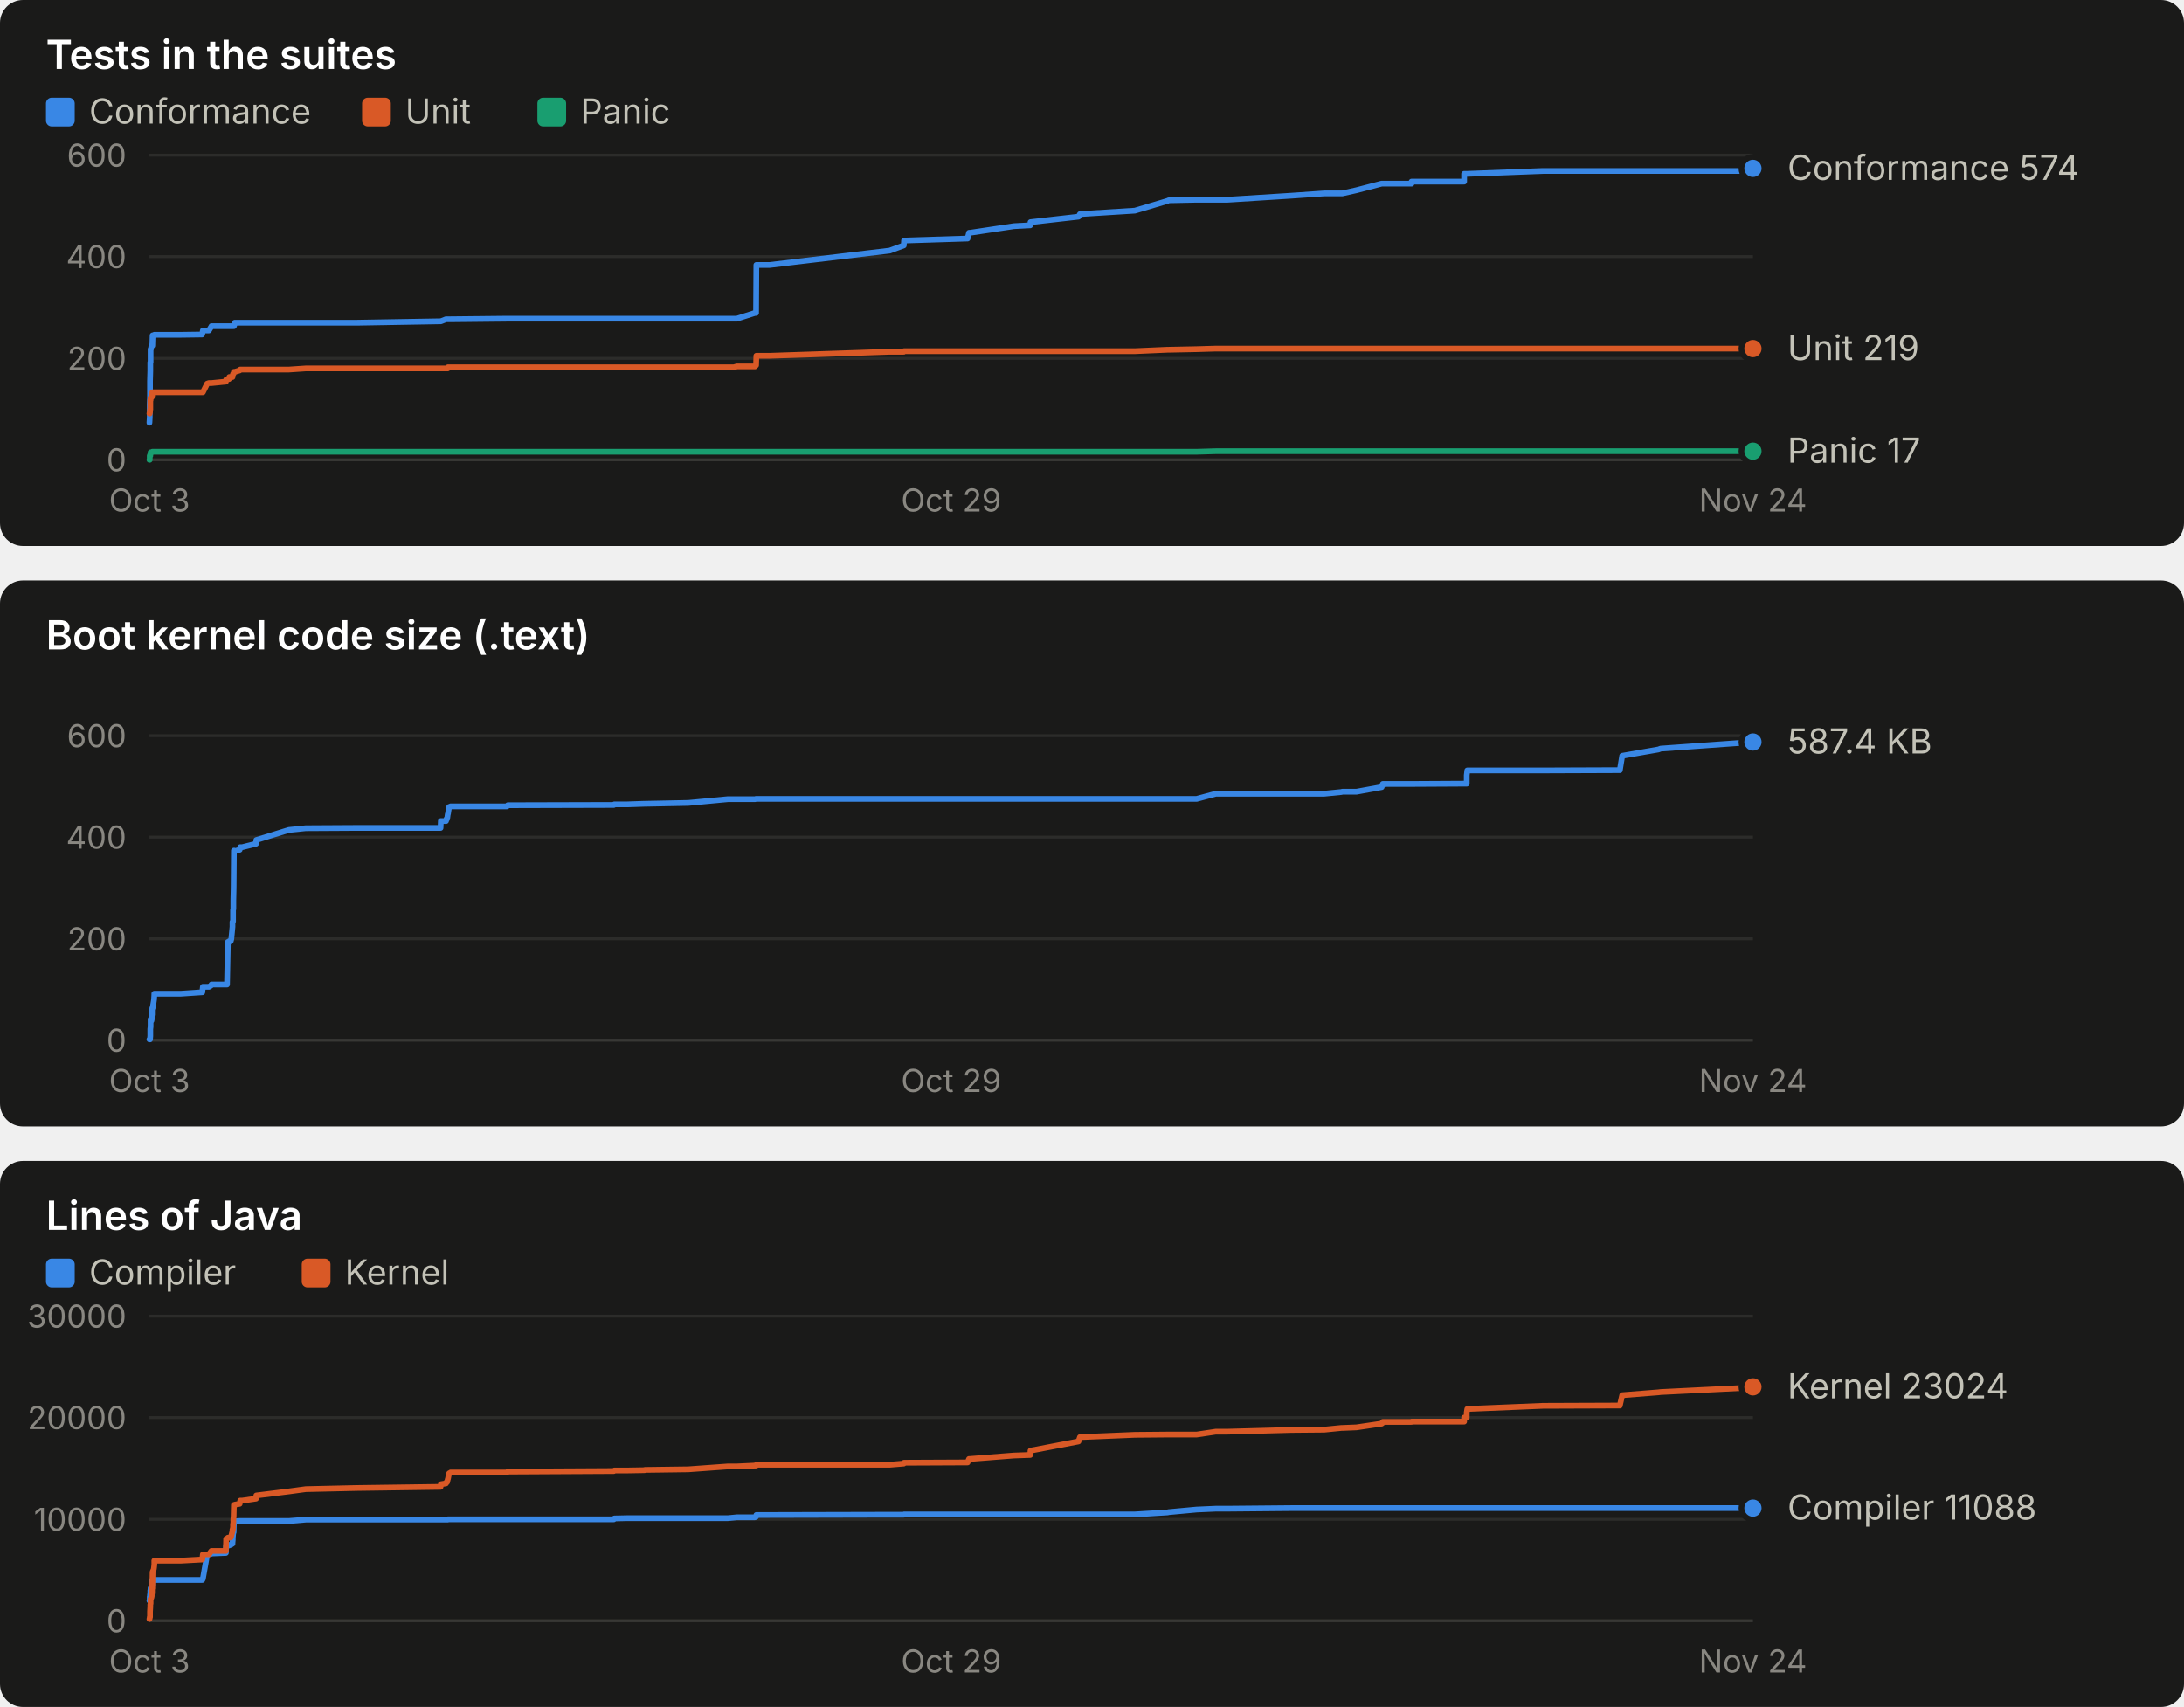
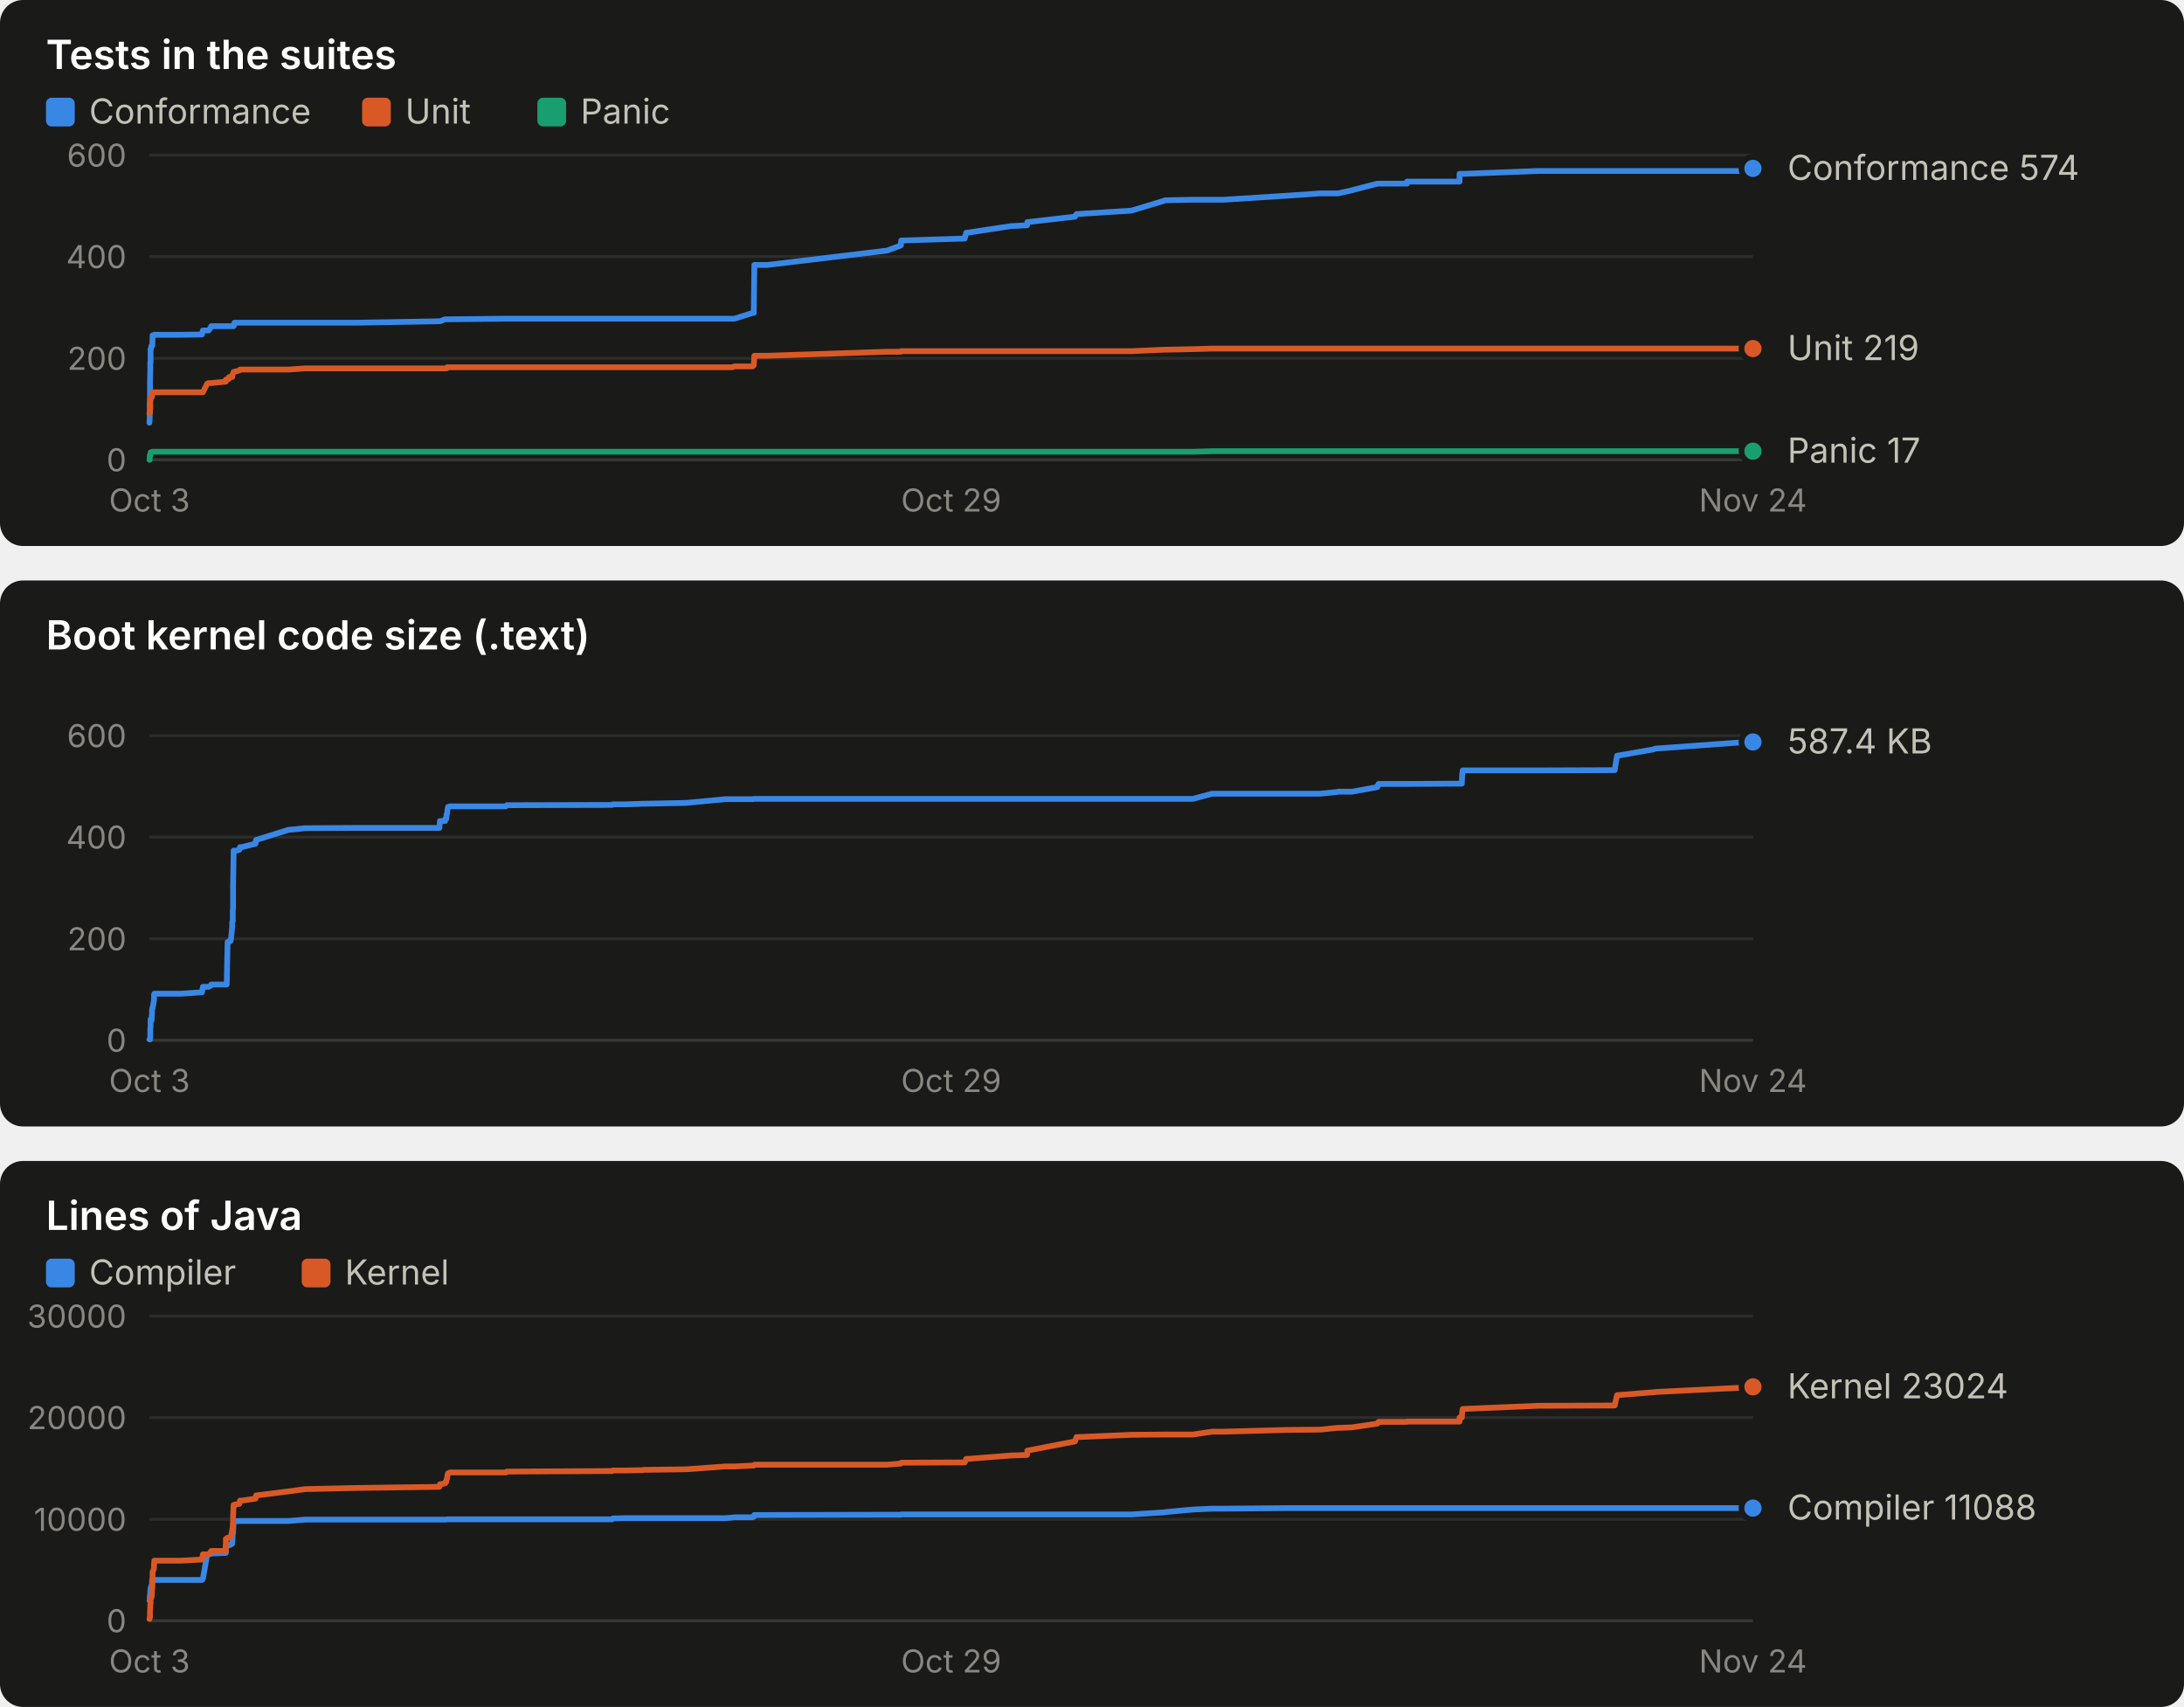
<svg xmlns="http://www.w3.org/2000/svg" width="760" height="594" viewBox="0 0 760 594" role="img" font-family="system-ui, -apple-system, 'Segoe UI', sans-serif">
  <rect x="0" y="0" width="760" height="190" rx="8" fill="#1a1a19" />
  <text x="16.0" y="24.0" fill="#ffffff" font-size="14" font-weight="600" text-anchor="start" style="font-variant-numeric: tabular-nums">Tests in the suites</text>
  <rect x="16" y="34" width="10" height="10" rx="2" fill="#3987e5" />
  <text x="31.0" y="43.0" fill="#c3c2b7" font-size="12" font-weight="400" text-anchor="start" style="font-variant-numeric: tabular-nums">Conformance</text>
  <rect x="126" y="34" width="10" height="10" rx="2" fill="#d95926" />
  <text x="141.0" y="43.0" fill="#c3c2b7" font-size="12" font-weight="400" text-anchor="start" style="font-variant-numeric: tabular-nums">Unit</text>
  <rect x="187" y="34" width="10" height="10" rx="2" fill="#199e70" />
  <text x="202.0" y="43.0" fill="#c3c2b7" font-size="12" font-weight="400" text-anchor="start" style="font-variant-numeric: tabular-nums">Panic</text>
  <line x1="52.0" x2="610.0" y1="160.0" y2="160.0" stroke="#383835" stroke-width="1" />
  <text x="44.0" y="164.0" fill="#898781" font-size="11" font-weight="400" text-anchor="end" style="font-variant-numeric: tabular-nums">0</text>
  <line x1="52.0" x2="610.0" y1="124.7" y2="124.7" stroke="#2c2c2a" stroke-width="1" />
  <text x="44.0" y="128.7" fill="#898781" font-size="11" font-weight="400" text-anchor="end" style="font-variant-numeric: tabular-nums">200</text>
  <line x1="52.0" x2="610.0" y1="89.3" y2="89.3" stroke="#2c2c2a" stroke-width="1" />
  <text x="44.0" y="93.3" fill="#898781" font-size="11" font-weight="400" text-anchor="end" style="font-variant-numeric: tabular-nums">400</text>
  <line x1="52.0" x2="610.0" y1="54.0" y2="54.0" stroke="#2c2c2a" stroke-width="1" />
  <text x="44.0" y="58.0" fill="#898781" font-size="11" font-weight="400" text-anchor="end" style="font-variant-numeric: tabular-nums">600</text>
  <text x="52.0" y="178.0" fill="#898781" font-size="11" font-weight="400" text-anchor="middle" style="font-variant-numeric: tabular-nums">Oct 3</text>
  <text x="331.0" y="178.0" fill="#898781" font-size="11" font-weight="400" text-anchor="middle" style="font-variant-numeric: tabular-nums">Oct 29</text>
  <text x="610.0" y="178.0" fill="#898781" font-size="11" font-weight="400" text-anchor="middle" style="font-variant-numeric: tabular-nums">Nov 24</text>
-   <polyline points="52.0,147.1 52.0,147.1 52.1,145.3 52.1,143.2 52.1,141.8 52.1,140.6 52.2,138.4 52.2,133.9 52.2,132.6 52.3,129.1 52.3,126.1 52.3,126.1 52.4,126.1 52.4,122.2 52.4,121.5 52.5,121.5 52.7,120.3 52.8,120.3 52.8,120.3 52.9,120.3 52.9,120.3 53.0,120.3 53.0,120.3 53.1,116.7 53.1,116.7 53.5,116.7 53.6,116.7 53.7,116.5 53.7,116.5 61.7,116.5 61.7,116.5 61.8,116.5 62.0,116.5 62.7,116.5 62.9,116.5 70.3,116.4 70.4,116.2 70.6,115.0 72.1,115.0 72.7,115.0 73.5,113.7 73.6,113.5 78.6,113.5 78.7,113.5 79.0,113.5 79.3,113.5 79.7,113.5 79.8,113.5 80.3,113.5 80.5,113.5 80.9,113.5 80.9,113.5 81.0,113.5 81.0,113.5 81.1,113.5 81.1,113.5 81.2,113.5 81.2,113.5 81.3,113.5 81.4,113.5 81.4,113.0 81.4,113.0 81.5,113.0 81.5,113.0 81.6,113.0 81.6,112.8 81.6,112.8 81.7,112.3 81.7,112.3 83.4,112.3 83.6,112.3 84.3,112.3 89.1,112.3 89.2,112.3 100.5,112.3 106.4,112.3 124.1,112.3 153.3,111.8 153.4,111.8 155.2,111.1 155.4,111.1 155.6,111.1 155.8,111.1 155.9,111.1 156.1,111.1 156.3,111.1 156.7,111.1 156.8,111.1 176.4,110.9 176.7,110.9 213.6,110.9 213.8,110.9 218.4,110.9 224.2,110.9 224.3,110.9 224.4,110.9 239.5,110.9 253.3,110.9 255.4,110.9 256.4,110.9 262.7,108.9 263.1,108.9 263.2,92.2 267.8,92.2 309.6,87.2 314.5,85.4 314.6,83.7 336.7,83.0 337.2,81.0 337.5,81.0 352.8,78.7 358.5,78.4 358.6,77.3 375.3,75.4 375.8,74.5 394.9,73.3 406.3,69.9 406.7,69.7 416.4,69.5 423.1,69.5 427.2,69.5 449.3,68.1 460.8,67.3 466.8,67.3 467.1,67.3 472.0,66.2 480.8,63.9 481.0,63.9 481.2,63.9 481.2,63.9 491.2,63.9 491.2,63.2 509.5,63.2 509.5,61.6 509.5,60.5 510.4,60.5 510.4,60.5 510.4,60.5 510.6,60.5 536.9,59.5 536.9,59.5 563.7,59.5 563.7,59.5 564.5,59.5 577.1,59.5 577.9,59.5 610.0,59.5 610.0,58.6" fill="none" stroke="#3987e5" stroke-width="2" stroke-linejoin="round" stroke-linecap="round" />
+   <polyline points="52.0,147.1 52.0,147.1 52.1,145.3 52.1,143.2 52.1,141.8 52.1,140.6 52.2,138.4 52.2,133.9 52.2,132.6 52.3,129.1 52.3,126.1 52.3,126.1 52.4,126.1 52.4,122.2 52.4,121.5 52.5,121.5 52.7,120.3 52.8,120.3 52.8,120.3 52.9,120.3 52.9,120.3 53.0,120.3 53.0,120.3 53.1,116.7 53.1,116.7 53.5,116.7 53.6,116.7 53.6,116.5 53.7,116.5 61.6,116.5 61.7,116.5 61.8,116.5 61.9,116.5 62.7,116.5 62.9,116.5 70.3,116.4 70.3,116.2 70.6,115.0 72.1,115.0 72.6,115.0 73.5,113.7 73.5,113.5 78.6,113.5 78.6,113.5 78.9,113.5 79.2,113.5 79.6,113.5 79.7,113.5 80.2,113.5 80.4,113.5 80.8,113.5 80.8,113.5 80.9,113.5 80.9,113.5 81.0,113.5 81.0,113.5 81.1,113.5 81.1,113.5 81.1,113.5 81.3,113.5 81.3,113.0 81.3,113.0 81.4,113.0 81.4,113.0 81.5,113.0 81.5,112.8 81.5,112.8 81.6,112.3 81.6,112.3 83.3,112.3 83.5,112.3 84.1,112.3 88.9,112.3 89.1,112.3 100.3,112.3 106.2,112.3 123.8,112.3 152.9,111.8 153.1,111.8 154.9,111.1 155.0,111.1 155.3,111.1 155.4,111.1 155.6,111.1 155.7,111.1 155.9,111.1 156.4,111.1 156.5,111.1 176.0,110.9 176.3,110.9 213.0,110.9 213.3,110.9 217.8,110.9 223.6,110.9 223.7,110.9 223.8,110.9 238.8,110.9 252.5,110.9 254.7,110.9 255.6,110.9 261.9,108.9 262.3,108.9 262.5,92.2 267.0,92.2 308.7,87.2 313.5,85.4 313.6,83.7 335.7,83.0 336.2,81.0 336.5,81.0 351.7,78.7 357.4,78.4 357.5,77.3 374.1,75.4 374.6,74.5 393.7,73.3 405.0,69.9 405.4,69.7 415.1,69.5 421.8,69.5 425.9,69.5 447.9,68.1 459.4,67.3 465.3,67.3 465.6,67.3 470.5,66.2 479.3,63.9 479.5,63.9 479.7,63.9 479.7,63.9 489.6,63.9 489.6,63.2 507.9,63.2 507.9,61.6 507.9,60.5 508.7,60.5 508.7,60.5 508.8,60.5 509.0,60.5 535.2,59.5 535.2,59.5 561.9,59.5 561.9,59.5 562.7,59.5 575.3,59.5 576.1,59.5 608.0,59.5 608.0,58.6 610.0,58.6" fill="none" stroke="#3987e5" stroke-width="2" stroke-linejoin="round" stroke-linecap="round" />
  <circle cx="610.0" cy="58.6" r="4" fill="#3987e5" stroke="#1a1a19" stroke-width="2" />
-   <polyline points="52.0,143.9 52.0,143.9 52.1,143.9 52.1,143.9 52.1,143.4 52.1,143.4 52.2,143.4 52.2,142.7 52.2,142.5 52.3,142.5 52.3,142.5 52.3,139.2 52.4,139.2 52.4,138.4 52.4,138.4 52.5,138.4 52.7,138.3 52.8,138.1 52.8,138.1 52.9,138.1 52.9,137.9 53.0,136.5 53.0,136.5 53.1,136.5 53.1,136.5 53.5,136.5 53.6,136.5 53.7,136.5 53.7,136.5 61.7,136.5 61.7,136.5 61.8,136.5 62.0,136.5 62.7,136.5 62.9,136.5 70.3,136.5 70.4,136.5 70.6,136.5 72.1,133.5 72.7,133.3 73.5,133.3 73.6,133.3 78.6,132.8 78.7,132.1 79.0,132.1 79.3,131.9 79.7,131.9 79.8,131.2 80.3,131.2 80.5,131.2 80.9,131.2 80.9,131.0 81.0,130.5 81.0,130.5 81.1,130.1 81.1,130.1 81.2,130.0 81.2,130.0 81.3,130.0 81.4,129.6 81.4,129.4 81.4,129.4 81.5,129.4 81.5,129.4 81.6,129.4 81.6,129.4 81.6,129.4 81.7,129.4 81.7,129.4 83.4,128.9 83.6,128.6 84.3,128.6 89.1,128.6 89.2,128.6 100.5,128.6 106.4,128.2 124.1,128.2 153.3,128.2 153.4,128.2 155.2,128.2 155.4,128.2 155.6,128.2 155.8,128.2 155.9,127.8 156.1,127.8 156.3,127.8 156.7,127.8 156.8,127.8 176.4,127.8 176.7,127.8 213.6,127.8 213.8,127.8 218.4,127.8 224.2,127.8 224.3,127.8 224.4,127.8 239.5,127.8 253.3,127.8 255.4,127.8 256.4,127.5 262.7,127.5 263.1,127.1 263.2,123.8 267.8,123.8 309.6,122.4 314.5,122.4 314.6,122.2 336.7,122.2 337.2,122.2 337.5,122.2 352.8,122.2 358.5,122.2 358.6,122.2 375.3,122.2 375.8,122.2 394.9,122.2 406.3,121.7 406.7,121.7 416.4,121.5 423.1,121.3 427.2,121.3 449.3,121.3 460.8,121.3 466.8,121.3 467.1,121.3 472.0,121.3 480.8,121.3 481.0,121.3 481.2,121.3 481.2,121.3 491.2,121.3 491.2,121.3 509.5,121.3 509.5,121.3 509.5,121.3 510.4,121.3 510.4,121.3 510.4,121.3 510.6,121.3 536.9,121.3 536.9,121.3 563.7,121.3 563.7,121.3 564.5,121.3 577.1,121.3 577.9,121.3 610.0,121.3 610.0,121.3" fill="none" stroke="#d95926" stroke-width="2" stroke-linejoin="round" stroke-linecap="round" />
+   <polyline points="52.0,143.9 52.0,143.9 52.1,143.9 52.1,143.9 52.1,143.4 52.1,143.4 52.2,143.4 52.2,142.7 52.2,142.5 52.3,142.5 52.3,142.5 52.3,139.2 52.4,139.2 52.4,138.4 52.4,138.4 52.5,138.4 52.7,138.3 52.8,138.1 52.8,138.1 52.9,138.1 52.9,137.9 53.0,136.5 53.0,136.5 53.1,136.5 53.1,136.5 53.5,136.5 53.6,136.5 53.6,136.5 53.7,136.5 61.6,136.5 61.7,136.5 61.8,136.5 61.9,136.5 62.7,136.5 62.9,136.5 70.3,136.5 70.3,136.5 70.6,136.5 72.1,133.5 72.6,133.3 73.5,133.3 73.5,133.3 78.6,132.8 78.6,132.1 78.9,132.1 79.2,131.9 79.6,131.9 79.7,131.2 80.2,131.2 80.4,131.2 80.8,131.2 80.8,131.0 80.9,130.5 80.9,130.5 81.0,130.1 81.0,130.1 81.1,130.0 81.1,130.0 81.1,130.0 81.3,129.6 81.3,129.4 81.3,129.4 81.4,129.4 81.4,129.4 81.5,129.4 81.5,129.4 81.5,129.4 81.6,129.4 81.6,129.4 83.3,128.9 83.5,128.6 84.1,128.6 88.9,128.6 89.1,128.6 100.3,128.6 106.2,128.2 123.8,128.2 152.9,128.2 153.1,128.2 154.9,128.2 155.0,128.2 155.3,128.2 155.4,128.2 155.6,127.8 155.7,127.8 155.9,127.8 156.4,127.8 156.5,127.8 176.0,127.8 176.3,127.8 213.0,127.8 213.3,127.8 217.8,127.8 223.6,127.8 223.7,127.8 223.8,127.8 238.8,127.8 252.5,127.8 254.7,127.8 255.6,127.5 261.9,127.5 262.3,127.1 262.5,123.8 267.0,123.8 308.7,122.4 313.5,122.4 313.6,122.2 335.7,122.2 336.2,122.2 336.5,122.2 351.7,122.2 357.4,122.2 357.5,122.2 374.1,122.2 374.6,122.2 393.7,122.2 405.0,121.7 405.4,121.7 415.1,121.5 421.8,121.3 425.9,121.3 447.9,121.3 459.4,121.3 465.3,121.3 465.6,121.3 470.5,121.3 479.3,121.3 479.5,121.3 479.7,121.3 479.7,121.3 489.6,121.3 489.6,121.3 507.9,121.3 507.9,121.3 507.9,121.3 508.7,121.3 508.7,121.3 508.8,121.3 509.0,121.3 535.2,121.3 535.2,121.3 561.9,121.3 561.9,121.3 562.7,121.3 575.3,121.3 576.1,121.3 608.0,121.3 608.0,121.3 610.0,121.3" fill="none" stroke="#d95926" stroke-width="2" stroke-linejoin="round" stroke-linecap="round" />
  <circle cx="610.0" cy="121.3" r="4" fill="#d95926" stroke="#1a1a19" stroke-width="2" />
-   <polyline points="52.0,160.0 52.0,160.0 52.1,160.0 52.1,160.0 52.1,160.0 52.1,158.6 52.2,158.6 52.2,158.6 52.2,158.6 52.3,158.6 52.3,158.6 52.3,157.9 52.4,157.7 52.4,157.5 52.4,157.4 52.5,157.4 52.7,157.4 52.8,157.4 52.8,157.4 52.9,157.4 52.9,157.4 53.0,157.2 53.0,157.2 53.1,157.2 53.1,157.2 53.5,157.2 53.6,157.2 53.7,157.2 53.7,157.2 61.7,157.2 61.7,157.2 61.8,157.2 62.0,157.2 62.7,157.2 62.9,157.2 70.3,157.2 70.4,157.2 70.6,157.2 72.1,157.2 72.7,157.2 73.5,157.2 73.6,157.2 78.6,157.2 78.7,157.2 79.0,157.2 79.3,157.2 79.7,157.2 79.8,157.2 80.3,157.2 80.5,157.2 80.9,157.2 80.9,157.2 81.0,157.2 81.0,157.2 81.1,157.2 81.1,157.2 81.2,157.2 81.2,157.2 81.3,157.2 81.4,157.2 81.4,157.2 81.4,157.2 81.5,157.2 81.5,157.2 81.6,157.2 81.6,157.2 81.6,157.2 81.7,157.2 81.7,157.2 83.4,157.2 83.6,157.2 84.3,157.2 89.1,157.2 89.2,157.2 100.5,157.2 106.4,157.2 124.1,157.2 153.3,157.2 153.4,157.2 155.2,157.2 155.4,157.2 155.6,157.2 155.8,157.2 155.9,157.2 156.1,157.2 156.3,157.2 156.7,157.2 156.8,157.2 176.4,157.2 176.7,157.2 213.6,157.2 213.8,157.2 218.4,157.2 224.2,157.2 224.3,157.2 224.4,157.2 239.5,157.2 253.3,157.2 255.4,157.2 256.4,157.2 262.7,157.2 263.1,157.2 263.2,157.2 267.8,157.2 309.6,157.2 314.5,157.2 314.6,157.2 336.7,157.2 337.2,157.2 337.5,157.2 352.8,157.2 358.5,157.2 358.6,157.2 375.3,157.2 375.8,157.2 394.9,157.2 406.3,157.2 406.7,157.2 416.4,157.2 423.1,157.0 427.2,157.0 449.3,157.0 460.8,157.0 466.8,157.0 467.1,157.0 472.0,157.0 480.8,157.0 481.0,157.0 481.2,157.0 481.2,157.0 491.2,157.0 491.2,157.0 509.5,157.0 509.5,157.0 509.5,157.0 510.4,157.0 510.4,157.0 510.4,157.0 510.6,157.0 536.9,157.0 536.9,157.0 563.7,157.0 563.7,157.0 564.5,157.0 577.1,157.0 577.9,157.0 610.0,157.0 610.0,157.0" fill="none" stroke="#199e70" stroke-width="2" stroke-linejoin="round" stroke-linecap="round" />
+   <polyline points="52.0,160.0 52.0,160.0 52.1,160.0 52.1,160.0 52.1,160.0 52.1,158.6 52.2,158.6 52.2,158.6 52.2,158.6 52.3,158.6 52.3,158.6 52.3,157.9 52.4,157.7 52.4,157.5 52.4,157.4 52.5,157.4 52.7,157.4 52.8,157.4 52.8,157.4 52.9,157.4 52.9,157.4 53.0,157.2 53.0,157.2 53.1,157.2 53.1,157.2 53.5,157.2 53.6,157.2 53.6,157.2 53.7,157.2 61.6,157.2 61.7,157.2 61.8,157.2 61.9,157.2 62.7,157.2 62.9,157.2 70.3,157.2 70.3,157.2 70.6,157.2 72.1,157.2 72.6,157.2 73.5,157.2 73.5,157.2 78.6,157.2 78.6,157.2 78.9,157.2 79.2,157.2 79.6,157.2 79.7,157.2 80.2,157.2 80.4,157.2 80.8,157.2 80.8,157.2 80.9,157.2 80.9,157.2 81.0,157.2 81.0,157.2 81.1,157.2 81.1,157.2 81.1,157.2 81.3,157.2 81.3,157.2 81.3,157.2 81.4,157.2 81.4,157.2 81.5,157.2 81.5,157.2 81.5,157.2 81.6,157.2 81.6,157.2 83.3,157.2 83.5,157.2 84.1,157.2 88.9,157.2 89.1,157.2 100.3,157.2 106.2,157.2 123.8,157.2 152.9,157.2 153.1,157.2 154.9,157.2 155.0,157.2 155.3,157.2 155.4,157.2 155.6,157.2 155.7,157.2 155.9,157.2 156.4,157.2 156.5,157.2 176.0,157.2 176.3,157.2 213.0,157.2 213.3,157.2 217.8,157.2 223.6,157.2 223.7,157.2 223.8,157.2 238.8,157.2 252.5,157.2 254.7,157.2 255.6,157.2 261.9,157.2 262.3,157.2 262.5,157.2 267.0,157.2 308.7,157.2 313.5,157.2 313.6,157.2 335.7,157.2 336.2,157.2 336.5,157.2 351.7,157.2 357.4,157.2 357.5,157.2 374.1,157.2 374.6,157.2 393.7,157.2 405.0,157.2 405.4,157.2 415.1,157.2 421.8,157.0 425.9,157.0 447.9,157.0 459.4,157.0 465.3,157.0 465.6,157.0 470.5,157.0 479.3,157.0 479.5,157.0 479.7,157.0 479.7,157.0 489.6,157.0 489.6,157.0 507.9,157.0 507.9,157.0 507.9,157.0 508.7,157.0 508.7,157.0 508.8,157.0 509.0,157.0 535.2,157.0 535.2,157.0 561.9,157.0 561.9,157.0 562.7,157.0 575.3,157.0 576.1,157.0 608.0,157.0 608.0,157.0 610.0,157.0" fill="none" stroke="#199e70" stroke-width="2" stroke-linejoin="round" stroke-linecap="round" />
  <circle cx="610.0" cy="157.0" r="4" fill="#199e70" stroke="#1a1a19" stroke-width="2" />
  <text x="622.0" y="62.6" fill="#c3c2b7" font-size="12" font-weight="400" text-anchor="start" style="font-variant-numeric: tabular-nums">Conformance 574</text>
  <text x="622.0" y="125.3" fill="#c3c2b7" font-size="12" font-weight="400" text-anchor="start" style="font-variant-numeric: tabular-nums">Unit 219</text>
  <text x="622.0" y="161.0" fill="#c3c2b7" font-size="12" font-weight="400" text-anchor="start" style="font-variant-numeric: tabular-nums">Panic 17</text>
  <rect x="0" y="202" width="760" height="190" rx="8" fill="#1a1a19" />
  <text x="16.0" y="226.0" fill="#ffffff" font-size="14" font-weight="600" text-anchor="start" style="font-variant-numeric: tabular-nums">Boot kernel code size (.text)</text>
  <line x1="52.0" x2="610.0" y1="362.0" y2="362.0" stroke="#383835" stroke-width="1" />
  <text x="44.0" y="366.0" fill="#898781" font-size="11" font-weight="400" text-anchor="end" style="font-variant-numeric: tabular-nums">0</text>
  <line x1="52.0" x2="610.0" y1="326.7" y2="326.7" stroke="#2c2c2a" stroke-width="1" />
  <text x="44.0" y="330.7" fill="#898781" font-size="11" font-weight="400" text-anchor="end" style="font-variant-numeric: tabular-nums">200</text>
  <line x1="52.0" x2="610.0" y1="291.3" y2="291.3" stroke="#2c2c2a" stroke-width="1" />
  <text x="44.0" y="295.3" fill="#898781" font-size="11" font-weight="400" text-anchor="end" style="font-variant-numeric: tabular-nums">400</text>
  <line x1="52.0" x2="610.0" y1="256.0" y2="256.0" stroke="#2c2c2a" stroke-width="1" />
  <text x="44.0" y="260.0" fill="#898781" font-size="11" font-weight="400" text-anchor="end" style="font-variant-numeric: tabular-nums">600</text>
  <text x="52.0" y="380.0" fill="#898781" font-size="11" font-weight="400" text-anchor="middle" style="font-variant-numeric: tabular-nums">Oct 3</text>
  <text x="331.0" y="380.0" fill="#898781" font-size="11" font-weight="400" text-anchor="middle" style="font-variant-numeric: tabular-nums">Oct 29</text>
  <text x="610.0" y="380.0" fill="#898781" font-size="11" font-weight="400" text-anchor="middle" style="font-variant-numeric: tabular-nums">Nov 24</text>
-   <polyline points="52.0,361.7 52.0,361.7 52.1,361.7 52.1,361.7 52.1,361.7 52.1,361.7 52.2,361.7 52.2,361.7 52.2,361.7 52.3,360.5 52.3,360.5 52.3,358.1 52.4,357.3 52.4,355.2 52.4,354.7 52.5,354.7 52.7,355.2 52.8,354.7 52.8,353.5 52.9,353.1 52.9,351.3 53.0,351.1 53.0,350.8 53.1,350.8 53.1,350.8 53.5,348.5 53.6,347.8 53.7,346.2 53.7,345.8 61.7,345.8 61.7,345.8 61.8,345.8 62.0,345.8 62.7,345.8 62.9,345.8 70.3,345.3 70.4,345.3 70.6,343.4 72.1,343.4 72.7,343.4 73.5,342.9 73.6,342.6 78.6,342.6 78.7,342.6 79.0,342.6 79.3,327.8 79.7,327.8 79.8,327.5 80.3,327.5 80.5,326.7 80.9,322.5 80.9,320.8 81.0,320.8 81.0,320.6 81.1,320.6 81.1,316.7 81.2,316.3 81.2,313.4 81.3,309.0 81.4,296.1 81.4,296.1 81.4,296.0 81.5,296.0 81.5,296.1 81.6,296.2 81.6,296.3 81.6,296.2 81.7,296.2 81.7,296.2 83.4,295.7 83.6,294.8 84.3,294.8 89.1,293.6 89.2,292.3 100.5,288.8 106.4,288.2 124.1,288.1 153.3,288.1 153.4,285.7 155.2,285.7 155.4,284.9 155.6,284.9 155.8,283.4 155.9,283.1 156.1,281.8 156.3,280.8 156.7,280.7 156.8,280.6 176.4,280.6 176.7,280.2 213.6,280.1 213.8,279.9 218.4,279.9 224.2,279.7 224.3,279.7 224.4,279.7 239.5,279.4 253.3,278.1 255.4,278.1 256.4,278.1 262.7,278.1 263.1,278.0 263.2,278.0 267.8,278.0 309.6,278.0 314.5,278.0 314.6,278.0 336.7,278.0 337.2,278.0 337.5,278.0 352.8,278.0 358.5,278.0 358.6,278.0 375.3,278.0 375.8,278.0 394.9,278.0 406.3,278.0 406.7,278.0 416.4,278.0 423.1,276.2 427.2,276.2 449.3,276.2 460.8,276.2 466.8,275.6 467.1,275.5 472.0,275.5 480.8,273.9 481.0,273.2 481.2,273.2 481.2,272.8 491.2,272.8 491.2,272.8 509.5,272.7 509.5,272.7 509.5,272.7 510.4,272.7 510.4,272.6 510.4,269.8 510.6,268.1 536.9,268.1 536.9,268.1 563.7,268.0 563.7,267.9 564.5,263.0 577.1,260.8 577.9,260.5 610.0,258.2 610.0,258.2" fill="none" stroke="#3987e5" stroke-width="2" stroke-linejoin="round" stroke-linecap="round" />
+   <polyline points="52.0,361.7 52.0,361.7 52.1,361.7 52.1,361.7 52.1,361.7 52.1,361.7 52.2,361.7 52.2,361.7 52.2,361.7 52.3,360.5 52.3,360.5 52.3,358.1 52.4,357.3 52.4,355.2 52.4,354.7 52.5,354.7 52.7,355.2 52.8,354.7 52.8,353.5 52.9,353.1 52.9,351.3 53.0,351.1 53.0,350.8 53.1,350.8 53.1,350.8 53.5,348.5 53.6,347.8 53.6,346.2 53.7,345.8 61.6,345.8 61.7,345.8 61.8,345.8 61.9,345.8 62.7,345.8 62.9,345.8 70.3,345.3 70.3,345.3 70.6,343.4 72.1,343.4 72.6,343.4 73.5,342.9 73.5,342.6 78.6,342.6 78.6,342.6 78.9,342.6 79.2,327.8 79.6,327.8 79.7,327.5 80.2,327.5 80.4,326.7 80.8,322.5 80.8,320.8 80.9,320.8 80.9,320.6 81.0,320.6 81.0,316.7 81.1,316.3 81.1,313.4 81.1,309.0 81.3,296.1 81.3,296.1 81.3,296.0 81.4,296.0 81.4,296.1 81.5,296.2 81.5,296.3 81.5,296.2 81.6,296.2 81.6,296.2 83.3,295.7 83.5,294.8 84.1,294.8 88.9,293.6 89.1,292.3 100.3,288.8 106.2,288.2 123.8,288.1 152.9,288.1 153.1,285.7 154.9,285.7 155.0,284.9 155.3,284.9 155.4,283.4 155.6,283.1 155.7,281.8 155.9,280.8 156.4,280.7 156.5,280.6 176.0,280.6 176.3,280.2 213.0,280.1 213.3,279.9 217.8,279.9 223.6,279.7 223.7,279.7 223.8,279.7 238.8,279.4 252.5,278.1 254.7,278.1 255.6,278.1 261.9,278.1 262.3,278.0 262.5,278.0 267.0,278.0 308.7,278.0 313.5,278.0 313.6,278.0 335.7,278.0 336.2,278.0 336.5,278.0 351.7,278.0 357.4,278.0 357.5,278.0 374.1,278.0 374.6,278.0 393.7,278.0 405.0,278.0 405.4,278.0 415.1,278.0 421.8,276.2 425.9,276.2 447.9,276.2 459.4,276.2 465.3,275.6 465.6,275.5 470.5,275.5 479.3,273.9 479.5,273.2 479.7,273.2 479.7,272.8 489.6,272.8 489.6,272.8 507.9,272.7 507.9,272.7 507.9,272.7 508.7,272.7 508.7,272.6 508.8,269.8 509.0,268.1 535.2,268.1 535.2,268.1 561.9,268.0 561.9,267.9 562.7,263.0 575.3,260.8 576.1,260.5 608.0,258.2 608.0,258.2 610.0,258.2" fill="none" stroke="#3987e5" stroke-width="2" stroke-linejoin="round" stroke-linecap="round" />
  <circle cx="610.0" cy="258.2" r="4" fill="#3987e5" stroke="#1a1a19" stroke-width="2" />
  <text x="622.0" y="262.2" fill="#c3c2b7" font-size="12" font-weight="400" text-anchor="start" style="font-variant-numeric: tabular-nums">587.4 KB</text>
  <rect x="0" y="404" width="760" height="190" rx="8" fill="#1a1a19" />
  <text x="16.0" y="428.0" fill="#ffffff" font-size="14" font-weight="600" text-anchor="start" style="font-variant-numeric: tabular-nums">Lines of Java</text>
  <rect x="16" y="438" width="10" height="10" rx="2" fill="#3987e5" />
  <text x="31.0" y="447.0" fill="#c3c2b7" font-size="12" font-weight="400" text-anchor="start" style="font-variant-numeric: tabular-nums">Compiler</text>
  <rect x="105" y="438" width="10" height="10" rx="2" fill="#d95926" />
  <text x="120.0" y="447.0" fill="#c3c2b7" font-size="12" font-weight="400" text-anchor="start" style="font-variant-numeric: tabular-nums">Kernel</text>
  <line x1="52.0" x2="610.0" y1="564.0" y2="564.0" stroke="#383835" stroke-width="1" />
  <text x="44.0" y="568.0" fill="#898781" font-size="11" font-weight="400" text-anchor="end" style="font-variant-numeric: tabular-nums">0</text>
  <line x1="52.0" x2="610.0" y1="528.7" y2="528.7" stroke="#2c2c2a" stroke-width="1" />
  <text x="44.0" y="532.7" fill="#898781" font-size="11" font-weight="400" text-anchor="end" style="font-variant-numeric: tabular-nums">10000</text>
  <line x1="52.0" x2="610.0" y1="493.3" y2="493.3" stroke="#2c2c2a" stroke-width="1" />
  <text x="44.0" y="497.3" fill="#898781" font-size="11" font-weight="400" text-anchor="end" style="font-variant-numeric: tabular-nums">20000</text>
  <line x1="52.0" x2="610.0" y1="458.0" y2="458.0" stroke="#2c2c2a" stroke-width="1" />
  <text x="44.0" y="462.0" fill="#898781" font-size="11" font-weight="400" text-anchor="end" style="font-variant-numeric: tabular-nums">30000</text>
  <text x="52.0" y="582.0" fill="#898781" font-size="11" font-weight="400" text-anchor="middle" style="font-variant-numeric: tabular-nums">Oct 3</text>
  <text x="331.0" y="582.0" fill="#898781" font-size="11" font-weight="400" text-anchor="middle" style="font-variant-numeric: tabular-nums">Oct 29</text>
  <text x="610.0" y="582.0" fill="#898781" font-size="11" font-weight="400" text-anchor="middle" style="font-variant-numeric: tabular-nums">Nov 24</text>
-   <polyline points="52.0,557.0 52.0,557.0 52.1,556.9 52.1,556.7 52.1,556.1 52.1,555.7 52.2,555.3 52.2,555.2 52.2,554.9 52.3,554.9 52.3,554.1 52.3,553.5 52.4,553.2 52.4,552.9 52.4,552.7 52.5,552.7 52.7,551.7 52.8,551.7 52.8,551.6 52.9,551.6 52.9,550.0 53.0,549.8 53.0,549.8 53.1,549.8 53.1,549.8 53.5,549.8 53.6,549.8 53.7,549.8 53.7,549.8 61.7,549.8 61.7,549.8 61.8,549.8 62.0,549.8 62.7,549.8 62.9,549.8 70.3,549.8 70.4,549.8 70.6,549.4 72.1,540.9 72.7,540.9 73.5,540.7 73.6,540.6 78.6,540.4 78.7,537.8 79.0,537.8 79.3,537.8 79.7,537.8 79.8,537.6 80.3,537.6 80.5,537.4 80.9,537.2 80.9,536.9 81.0,535.8 81.0,535.2 81.1,534.1 81.1,534.0 81.2,533.3 81.2,533.2 81.3,533.2 81.4,529.6 81.4,529.5 81.4,529.4 81.5,529.4 81.5,529.4 81.6,529.4 81.6,529.4 81.6,529.4 81.7,529.4 81.7,529.4 83.4,529.3 83.6,529.3 84.3,529.3 89.1,529.3 89.2,529.3 100.5,529.3 106.4,528.8 124.1,528.8 153.3,528.8 153.4,528.8 155.2,528.8 155.4,528.8 155.6,528.8 155.8,528.8 155.9,528.7 156.1,528.7 156.3,528.7 156.7,528.7 156.8,528.7 176.4,528.7 176.7,528.7 213.6,528.7 213.8,528.4 218.4,528.3 224.2,528.3 224.3,528.3 224.4,528.3 239.5,528.3 253.3,528.3 255.4,528.1 256.4,528.0 262.7,528.0 263.1,527.8 263.2,527.2 267.8,527.2 309.6,527.1 314.5,527.1 314.6,527.0 336.7,527.0 337.2,527.0 337.5,527.0 352.8,527.0 358.5,527.0 358.6,527.0 375.3,527.0 375.8,527.0 394.9,527.0 406.3,526.3 406.7,526.2 416.4,525.3 423.1,525.0 427.2,525.0 449.3,524.8 460.8,524.8 466.8,524.8 467.1,524.8 472.0,524.8 480.8,524.8 481.0,524.8 481.2,524.8 481.2,524.8 491.2,524.8 491.2,524.8 509.5,524.8 509.5,524.8 509.5,524.8 510.4,524.8 510.4,524.8 510.4,524.8 510.6,524.8 536.9,524.8 536.9,524.8 563.7,524.8 563.7,524.8 564.5,524.8 577.1,524.8 577.9,524.8 610.0,524.8 610.0,524.8" fill="none" stroke="#3987e5" stroke-width="2" stroke-linejoin="round" stroke-linecap="round" />
+   <polyline points="52.0,557.0 52.0,557.0 52.1,556.9 52.1,556.7 52.1,556.1 52.1,555.7 52.2,555.3 52.2,555.2 52.2,554.9 52.3,554.9 52.3,554.1 52.3,553.5 52.4,553.2 52.4,552.9 52.4,552.7 52.5,552.7 52.7,551.7 52.8,551.7 52.8,551.6 52.9,551.6 52.9,550.0 53.0,549.8 53.0,549.8 53.1,549.8 53.1,549.8 53.5,549.8 53.6,549.8 53.6,549.8 53.7,549.8 61.6,549.8 61.7,549.8 61.8,549.8 61.9,549.8 62.7,549.8 62.9,549.8 70.3,549.8 70.3,549.8 70.6,549.4 72.1,540.9 72.6,540.9 73.5,540.7 73.5,540.6 78.6,540.4 78.6,537.8 78.9,537.8 79.2,537.8 79.6,537.8 79.7,537.6 80.2,537.6 80.4,537.4 80.8,537.2 80.8,536.9 80.9,535.8 80.9,535.2 81.0,534.1 81.0,534.0 81.1,533.3 81.1,533.2 81.1,533.2 81.3,529.6 81.3,529.5 81.3,529.4 81.4,529.4 81.4,529.4 81.5,529.4 81.5,529.4 81.5,529.4 81.6,529.4 81.6,529.4 83.3,529.3 83.5,529.3 84.1,529.3 88.9,529.3 89.1,529.3 100.3,529.3 106.2,528.8 123.8,528.8 152.9,528.8 153.1,528.8 154.9,528.8 155.0,528.8 155.3,528.8 155.4,528.8 155.6,528.7 155.7,528.7 155.9,528.7 156.4,528.7 156.5,528.7 176.0,528.7 176.3,528.7 213.0,528.7 213.3,528.4 217.8,528.3 223.6,528.3 223.7,528.3 223.8,528.3 238.8,528.3 252.5,528.3 254.7,528.1 255.6,528.0 261.9,528.0 262.3,527.8 262.5,527.2 267.0,527.2 308.7,527.1 313.5,527.1 313.6,527.0 335.7,527.0 336.2,527.0 336.5,527.0 351.7,527.0 357.4,527.0 357.5,527.0 374.1,527.0 374.6,527.0 393.7,527.0 405.0,526.3 405.4,526.2 415.1,525.3 421.8,525.0 425.9,525.0 447.9,524.8 459.4,524.8 465.3,524.8 465.6,524.8 470.5,524.8 479.3,524.8 479.5,524.8 479.7,524.8 479.7,524.8 489.6,524.8 489.6,524.8 507.9,524.8 507.9,524.8 507.9,524.8 508.7,524.8 508.7,524.8 508.8,524.8 509.0,524.8 535.2,524.8 535.2,524.8 561.9,524.8 561.9,524.8 562.7,524.8 575.3,524.8 576.1,524.8 608.0,524.8 608.0,524.8 610.0,524.8" fill="none" stroke="#3987e5" stroke-width="2" stroke-linejoin="round" stroke-linecap="round" />
  <circle cx="610.0" cy="524.8" r="4" fill="#3987e5" stroke="#1a1a19" stroke-width="2" />
-   <polyline points="52.0,563.4 52.0,563.4 52.1,563.2 52.1,563.1 52.1,563.0 52.1,562.8 52.2,562.7 52.2,560.8 52.2,560.8 52.3,559.2 52.3,558.9 52.3,558.4 52.4,558.0 52.4,556.4 52.4,556.4 52.5,556.4 52.7,555.9 52.8,555.4 52.8,554.7 52.9,554.4 52.9,553.0 53.0,552.8 53.0,552.5 53.1,547.0 53.1,547.0 53.5,546.1 53.6,545.4 53.7,544.5 53.7,543.1 61.7,543.1 61.7,543.1 61.8,543.1 62.0,543.1 62.7,543.1 62.9,543.1 70.3,542.7 70.4,542.7 70.6,540.9 72.1,540.9 72.7,540.9 73.5,539.8 73.6,539.7 78.6,539.7 78.7,535.5 79.0,535.5 79.3,535.1 79.7,535.1 79.8,535.0 80.3,535.0 80.5,534.4 80.9,532.8 80.9,532.3 81.0,532.3 81.0,531.9 81.1,531.8 81.1,530.4 81.2,529.9 81.2,528.9 81.3,527.6 81.4,523.7 81.4,523.7 81.4,523.7 81.5,523.7 81.5,523.7 81.6,523.7 81.6,523.7 81.6,523.7 81.7,523.6 81.7,523.6 83.4,523.3 83.6,522.2 84.3,522.2 89.1,521.5 89.2,520.4 100.5,519.0 106.4,518.2 124.1,517.8 153.3,517.4 153.4,516.5 155.2,516.2 155.4,515.7 155.6,515.7 155.8,514.8 155.9,514.5 156.1,513.5 156.3,512.7 156.7,512.5 156.8,512.4 176.4,512.4 176.7,512.1 213.6,511.9 213.8,511.7 218.4,511.7 224.2,511.6 224.3,511.6 224.4,511.5 239.5,511.3 253.3,510.3 255.4,510.3 256.4,510.3 262.7,510.0 263.1,510.0 263.2,509.7 267.8,509.7 309.6,509.7 314.5,509.3 314.6,509.0 336.7,508.9 337.2,507.7 337.5,507.7 352.8,506.5 358.5,506.3 358.6,504.8 375.3,501.6 375.8,500.1 394.9,499.3 406.3,499.2 406.7,499.2 416.4,499.2 423.1,498.2 427.2,498.2 449.3,497.6 460.8,497.5 466.8,496.9 467.1,496.9 472.0,496.7 480.8,495.4 481.0,495.1 481.2,495.1 481.2,494.8 491.2,494.8 491.2,494.7 509.5,494.7 509.5,494.3 509.5,493.3 510.4,493.3 510.4,493.3 510.4,491.5 510.6,490.3 536.9,489.2 536.9,489.2 563.7,489.1 563.7,489.0 564.5,485.5 577.1,484.5 577.9,484.4 610.0,482.8 610.0,482.6" fill="none" stroke="#d95926" stroke-width="2" stroke-linejoin="round" stroke-linecap="round" />
+   <polyline points="52.0,563.4 52.0,563.4 52.1,563.2 52.1,563.1 52.1,563.0 52.1,562.8 52.2,562.7 52.2,560.8 52.2,560.8 52.3,559.2 52.3,558.9 52.3,558.4 52.4,558.0 52.4,556.4 52.4,556.4 52.5,556.4 52.7,555.9 52.8,555.4 52.8,554.7 52.9,554.4 52.9,553.0 53.0,552.8 53.0,552.5 53.1,547.0 53.1,547.0 53.5,546.1 53.6,545.4 53.6,544.5 53.7,543.1 61.6,543.1 61.7,543.1 61.8,543.1 61.9,543.1 62.7,543.1 62.9,543.1 70.3,542.7 70.3,542.7 70.6,540.9 72.1,540.9 72.6,540.9 73.5,539.8 73.5,539.7 78.6,539.7 78.6,535.5 78.9,535.5 79.2,535.1 79.6,535.1 79.7,535.0 80.2,535.0 80.4,534.4 80.8,532.8 80.8,532.3 80.9,532.3 80.9,531.9 81.0,531.8 81.0,530.4 81.1,529.9 81.1,528.9 81.1,527.6 81.3,523.7 81.3,523.7 81.3,523.7 81.4,523.7 81.4,523.7 81.5,523.7 81.5,523.7 81.5,523.7 81.6,523.6 81.6,523.6 83.3,523.3 83.5,522.2 84.1,522.2 88.9,521.5 89.1,520.4 100.3,519.0 106.2,518.2 123.8,517.8 152.9,517.4 153.1,516.5 154.9,516.2 155.0,515.7 155.3,515.7 155.4,514.8 155.6,514.5 155.7,513.5 155.9,512.7 156.4,512.5 156.5,512.4 176.0,512.4 176.3,512.1 213.0,511.9 213.3,511.7 217.8,511.7 223.6,511.6 223.7,511.6 223.8,511.5 238.8,511.3 252.5,510.3 254.7,510.3 255.6,510.3 261.9,510.0 262.3,510.0 262.5,509.7 267.0,509.7 308.7,509.7 313.5,509.3 313.6,509.0 335.7,508.9 336.2,507.7 336.5,507.7 351.7,506.5 357.4,506.3 357.5,504.8 374.1,501.6 374.6,500.1 393.7,499.3 405.0,499.2 405.4,499.2 415.1,499.2 421.8,498.2 425.9,498.2 447.9,497.6 459.4,497.5 465.3,496.9 465.6,496.9 470.5,496.7 479.3,495.4 479.5,495.1 479.7,495.1 479.7,494.8 489.6,494.8 489.6,494.7 507.9,494.7 507.9,494.3 507.9,493.3 508.7,493.3 508.7,493.3 508.8,491.5 509.0,490.3 535.2,489.2 535.2,489.2 561.9,489.1 561.9,489.0 562.7,485.5 575.3,484.5 576.1,484.4 608.0,482.8 608.0,482.6 610.0,482.6" fill="none" stroke="#d95926" stroke-width="2" stroke-linejoin="round" stroke-linecap="round" />
  <circle cx="610.0" cy="482.6" r="4" fill="#d95926" stroke="#1a1a19" stroke-width="2" />
  <text x="622.0" y="486.6" fill="#c3c2b7" font-size="12" font-weight="400" text-anchor="start" style="font-variant-numeric: tabular-nums">Kernel 23024</text>
  <text x="622.0" y="528.8" fill="#c3c2b7" font-size="12" font-weight="400" text-anchor="start" style="font-variant-numeric: tabular-nums">Compiler 11088</text>
</svg>
